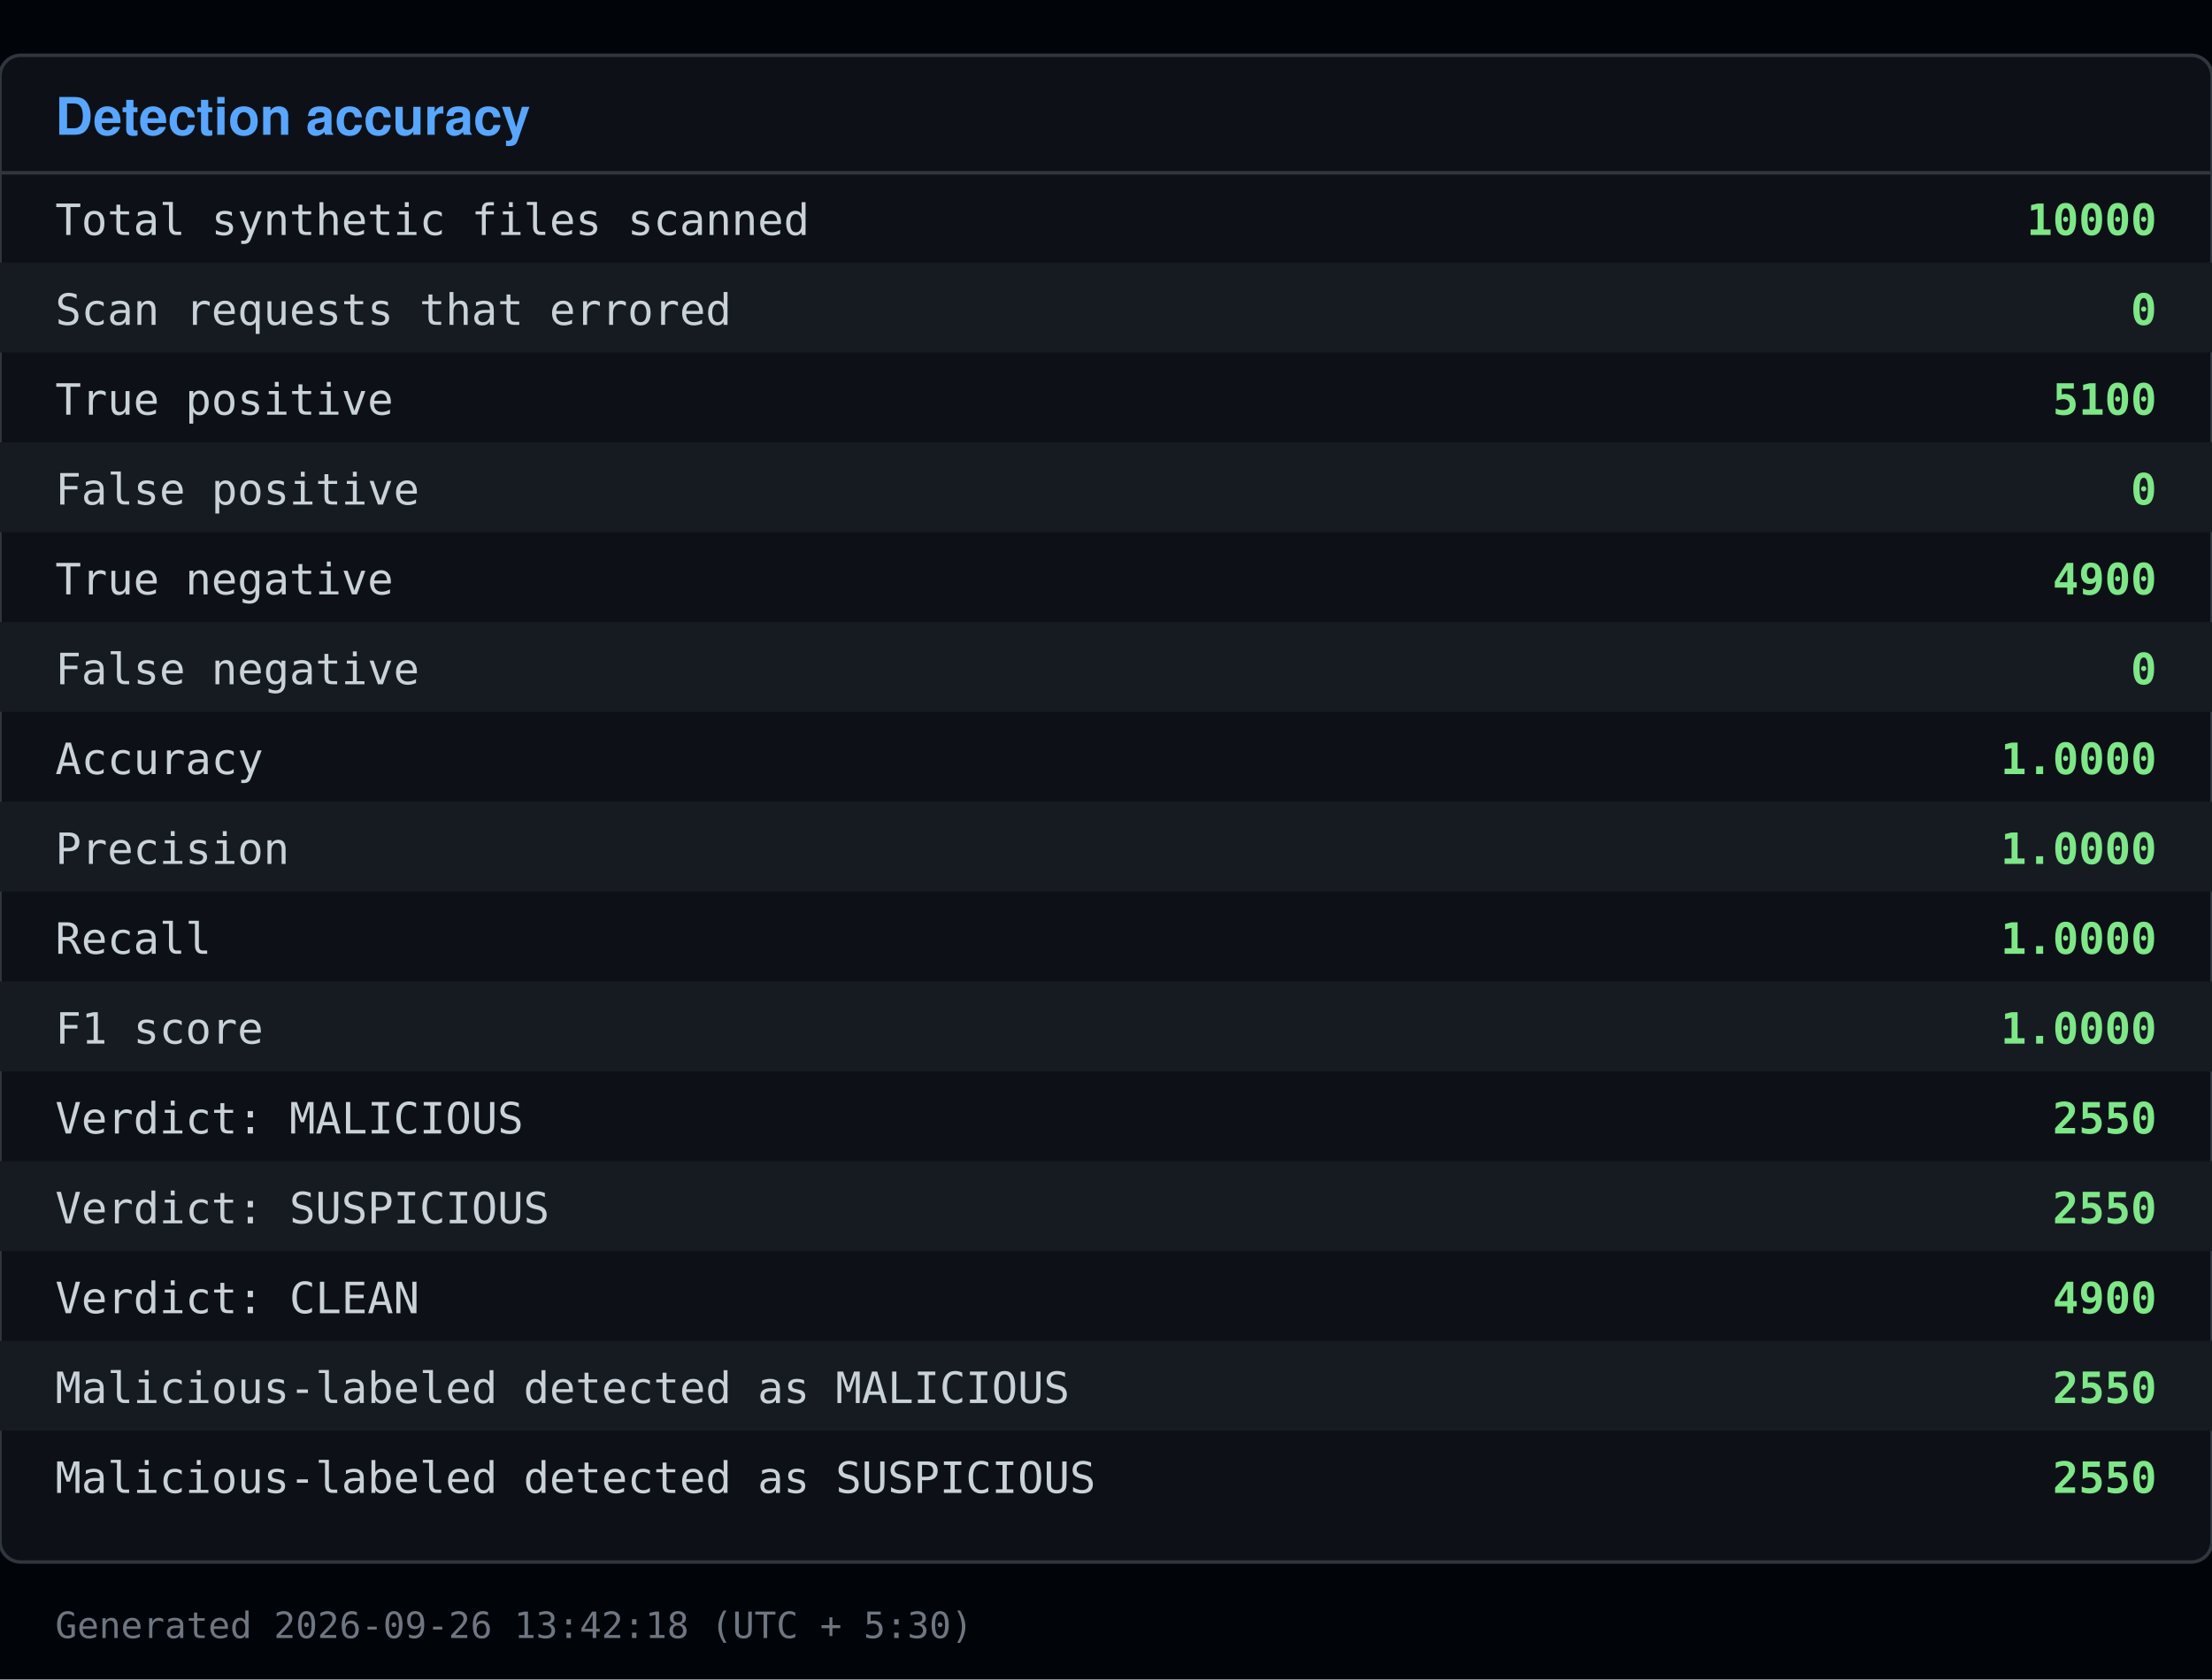
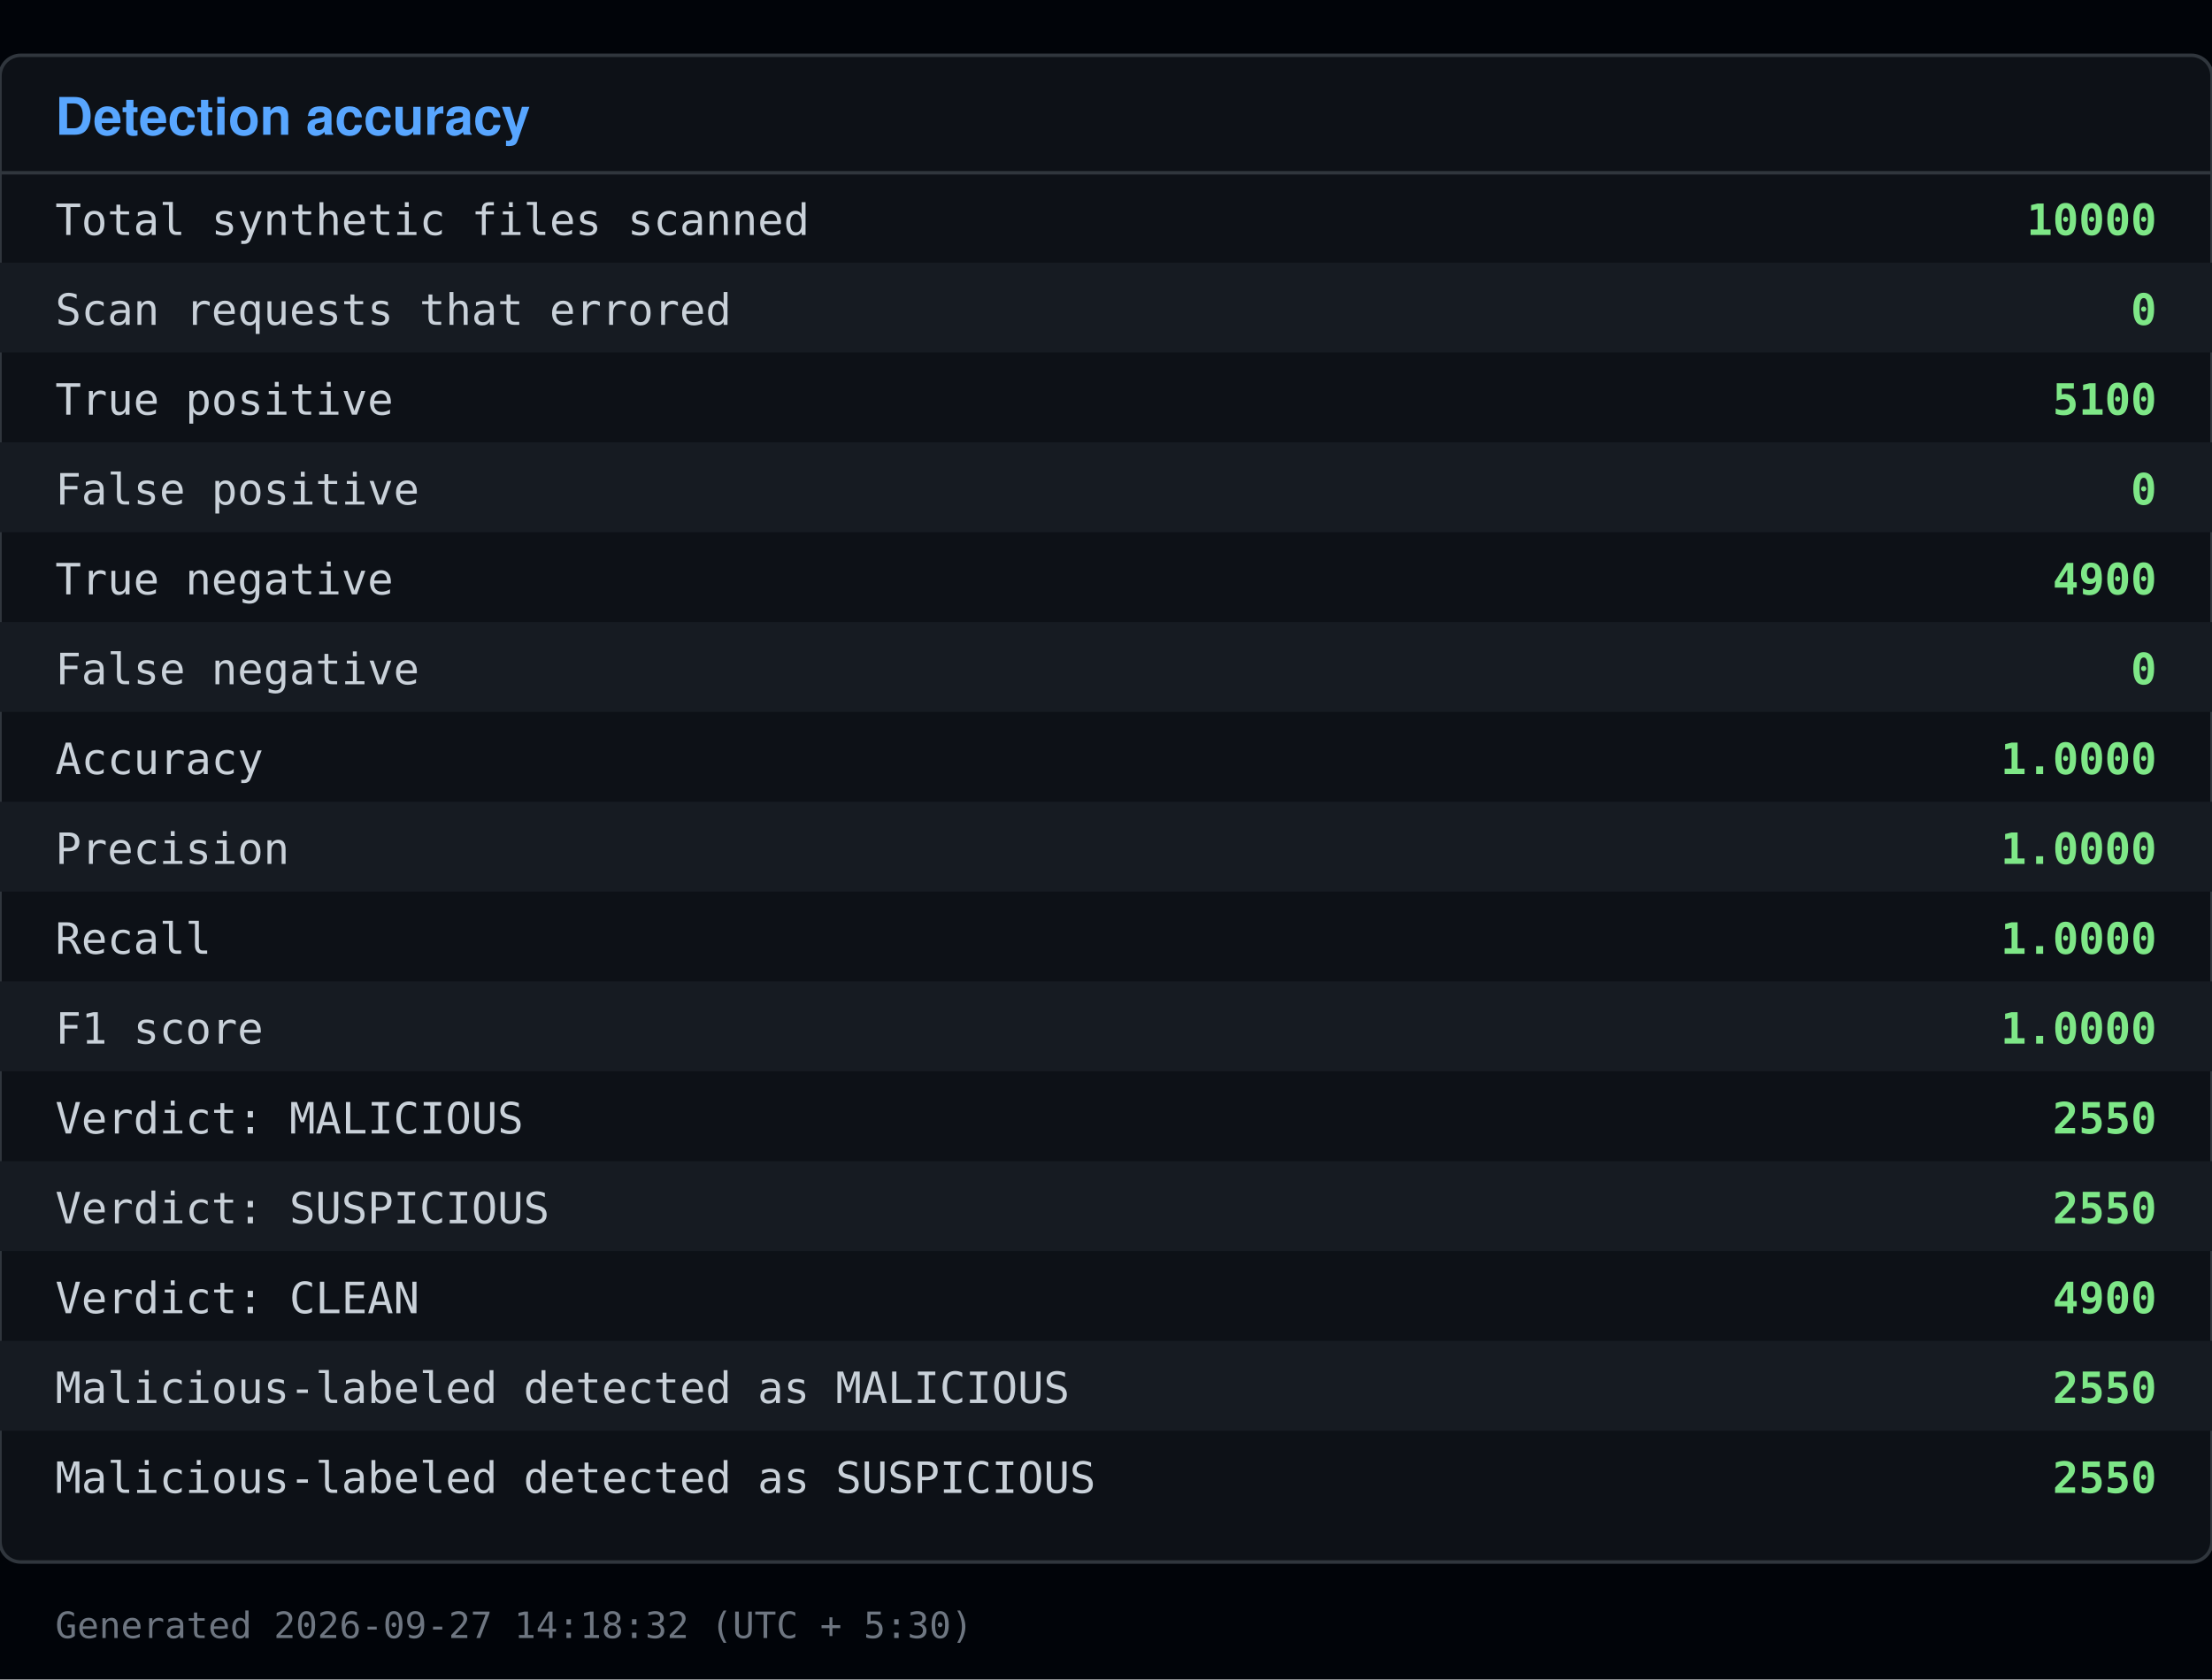
<svg xmlns="http://www.w3.org/2000/svg" viewBox="0 0 640 486" width="640" height="486">
  <rect x="0" y="0" width="640" height="486" fill="#010409" />
  <rect x="0" y="16" width="640" height="436" fill="#0d1117" stroke="#30363d" rx="6" />
  <text x="16" y="39" font-family="Segoe UI, Helvetica, Arial, sans-serif" font-size="15" font-weight="600" fill="#58a6ff">Detection accuracy</text>
  <line x1="0" y1="50" x2="640" y2="50" stroke="#30363d" />
  <text x="16" y="68" font-family="Consolas, Menlo, monospace" font-size="12.5" fill="#c9d1d9">Total synthetic files scanned</text>
  <text x="624" y="68" font-family="Consolas, Menlo, monospace" font-size="12.5" fill="#7ee787" text-anchor="end" font-weight="600">10000</text>
  <rect x="0" y="76" width="640" height="26" fill="#161b22" />
  <text x="16" y="94" font-family="Consolas, Menlo, monospace" font-size="12.5" fill="#c9d1d9">Scan requests that errored</text>
  <text x="624" y="94" font-family="Consolas, Menlo, monospace" font-size="12.5" fill="#7ee787" text-anchor="end" font-weight="600">0</text>
  <text x="16" y="120" font-family="Consolas, Menlo, monospace" font-size="12.5" fill="#c9d1d9">True positive</text>
  <text x="624" y="120" font-family="Consolas, Menlo, monospace" font-size="12.5" fill="#7ee787" text-anchor="end" font-weight="600">5100</text>
  <rect x="0" y="128" width="640" height="26" fill="#161b22" />
  <text x="16" y="146" font-family="Consolas, Menlo, monospace" font-size="12.5" fill="#c9d1d9">False positive</text>
  <text x="624" y="146" font-family="Consolas, Menlo, monospace" font-size="12.5" fill="#7ee787" text-anchor="end" font-weight="600">0</text>
  <text x="16" y="172" font-family="Consolas, Menlo, monospace" font-size="12.5" fill="#c9d1d9">True negative</text>
  <text x="624" y="172" font-family="Consolas, Menlo, monospace" font-size="12.5" fill="#7ee787" text-anchor="end" font-weight="600">4900</text>
  <rect x="0" y="180" width="640" height="26" fill="#161b22" />
  <text x="16" y="198" font-family="Consolas, Menlo, monospace" font-size="12.5" fill="#c9d1d9">False negative</text>
  <text x="624" y="198" font-family="Consolas, Menlo, monospace" font-size="12.5" fill="#7ee787" text-anchor="end" font-weight="600">0</text>
  <text x="16" y="224" font-family="Consolas, Menlo, monospace" font-size="12.5" fill="#c9d1d9">Accuracy</text>
  <text x="624" y="224" font-family="Consolas, Menlo, monospace" font-size="12.5" fill="#7ee787" text-anchor="end" font-weight="600">1.0000</text>
  <rect x="0" y="232" width="640" height="26" fill="#161b22" />
  <text x="16" y="250" font-family="Consolas, Menlo, monospace" font-size="12.5" fill="#c9d1d9">Precision</text>
  <text x="624" y="250" font-family="Consolas, Menlo, monospace" font-size="12.5" fill="#7ee787" text-anchor="end" font-weight="600">1.0000</text>
  <text x="16" y="276" font-family="Consolas, Menlo, monospace" font-size="12.5" fill="#c9d1d9">Recall</text>
  <text x="624" y="276" font-family="Consolas, Menlo, monospace" font-size="12.5" fill="#7ee787" text-anchor="end" font-weight="600">1.0000</text>
  <rect x="0" y="284" width="640" height="26" fill="#161b22" />
  <text x="16" y="302" font-family="Consolas, Menlo, monospace" font-size="12.5" fill="#c9d1d9">F1 score</text>
  <text x="624" y="302" font-family="Consolas, Menlo, monospace" font-size="12.5" fill="#7ee787" text-anchor="end" font-weight="600">1.0000</text>
  <text x="16" y="328" font-family="Consolas, Menlo, monospace" font-size="12.5" fill="#c9d1d9">Verdict: MALICIOUS</text>
  <text x="624" y="328" font-family="Consolas, Menlo, monospace" font-size="12.5" fill="#7ee787" text-anchor="end" font-weight="600">2550</text>
  <rect x="0" y="336" width="640" height="26" fill="#161b22" />
  <text x="16" y="354" font-family="Consolas, Menlo, monospace" font-size="12.5" fill="#c9d1d9">Verdict: SUSPICIOUS</text>
  <text x="624" y="354" font-family="Consolas, Menlo, monospace" font-size="12.5" fill="#7ee787" text-anchor="end" font-weight="600">2550</text>
  <text x="16" y="380" font-family="Consolas, Menlo, monospace" font-size="12.5" fill="#c9d1d9">Verdict: CLEAN</text>
  <text x="624" y="380" font-family="Consolas, Menlo, monospace" font-size="12.5" fill="#7ee787" text-anchor="end" font-weight="600">4900</text>
  <rect x="0" y="388" width="640" height="26" fill="#161b22" />
  <text x="16" y="406" font-family="Consolas, Menlo, monospace" font-size="12.5" fill="#c9d1d9">Malicious-labeled detected as MALICIOUS</text>
  <text x="624" y="406" font-family="Consolas, Menlo, monospace" font-size="12.5" fill="#7ee787" text-anchor="end" font-weight="600">2550</text>
  <text x="16" y="432" font-family="Consolas, Menlo, monospace" font-size="12.5" fill="#c9d1d9">Malicious-labeled detected as SUSPICIOUS</text>
  <text x="624" y="432" font-family="Consolas, Menlo, monospace" font-size="12.5" fill="#7ee787" text-anchor="end" font-weight="600">2550</text>
-   <text x="16" y="474" font-family="Consolas, Menlo, monospace" font-size="10.5" fill="#6e7681">Generated 2026-09-26 13:42:18 (UTC + 5:30)</text>
+   <text x="16" y="474" font-family="Consolas, Menlo, monospace" font-size="10.5" fill="#6e7681">Generated 2026-09-27 14:18:32 (UTC + 5:30)</text>
</svg>
